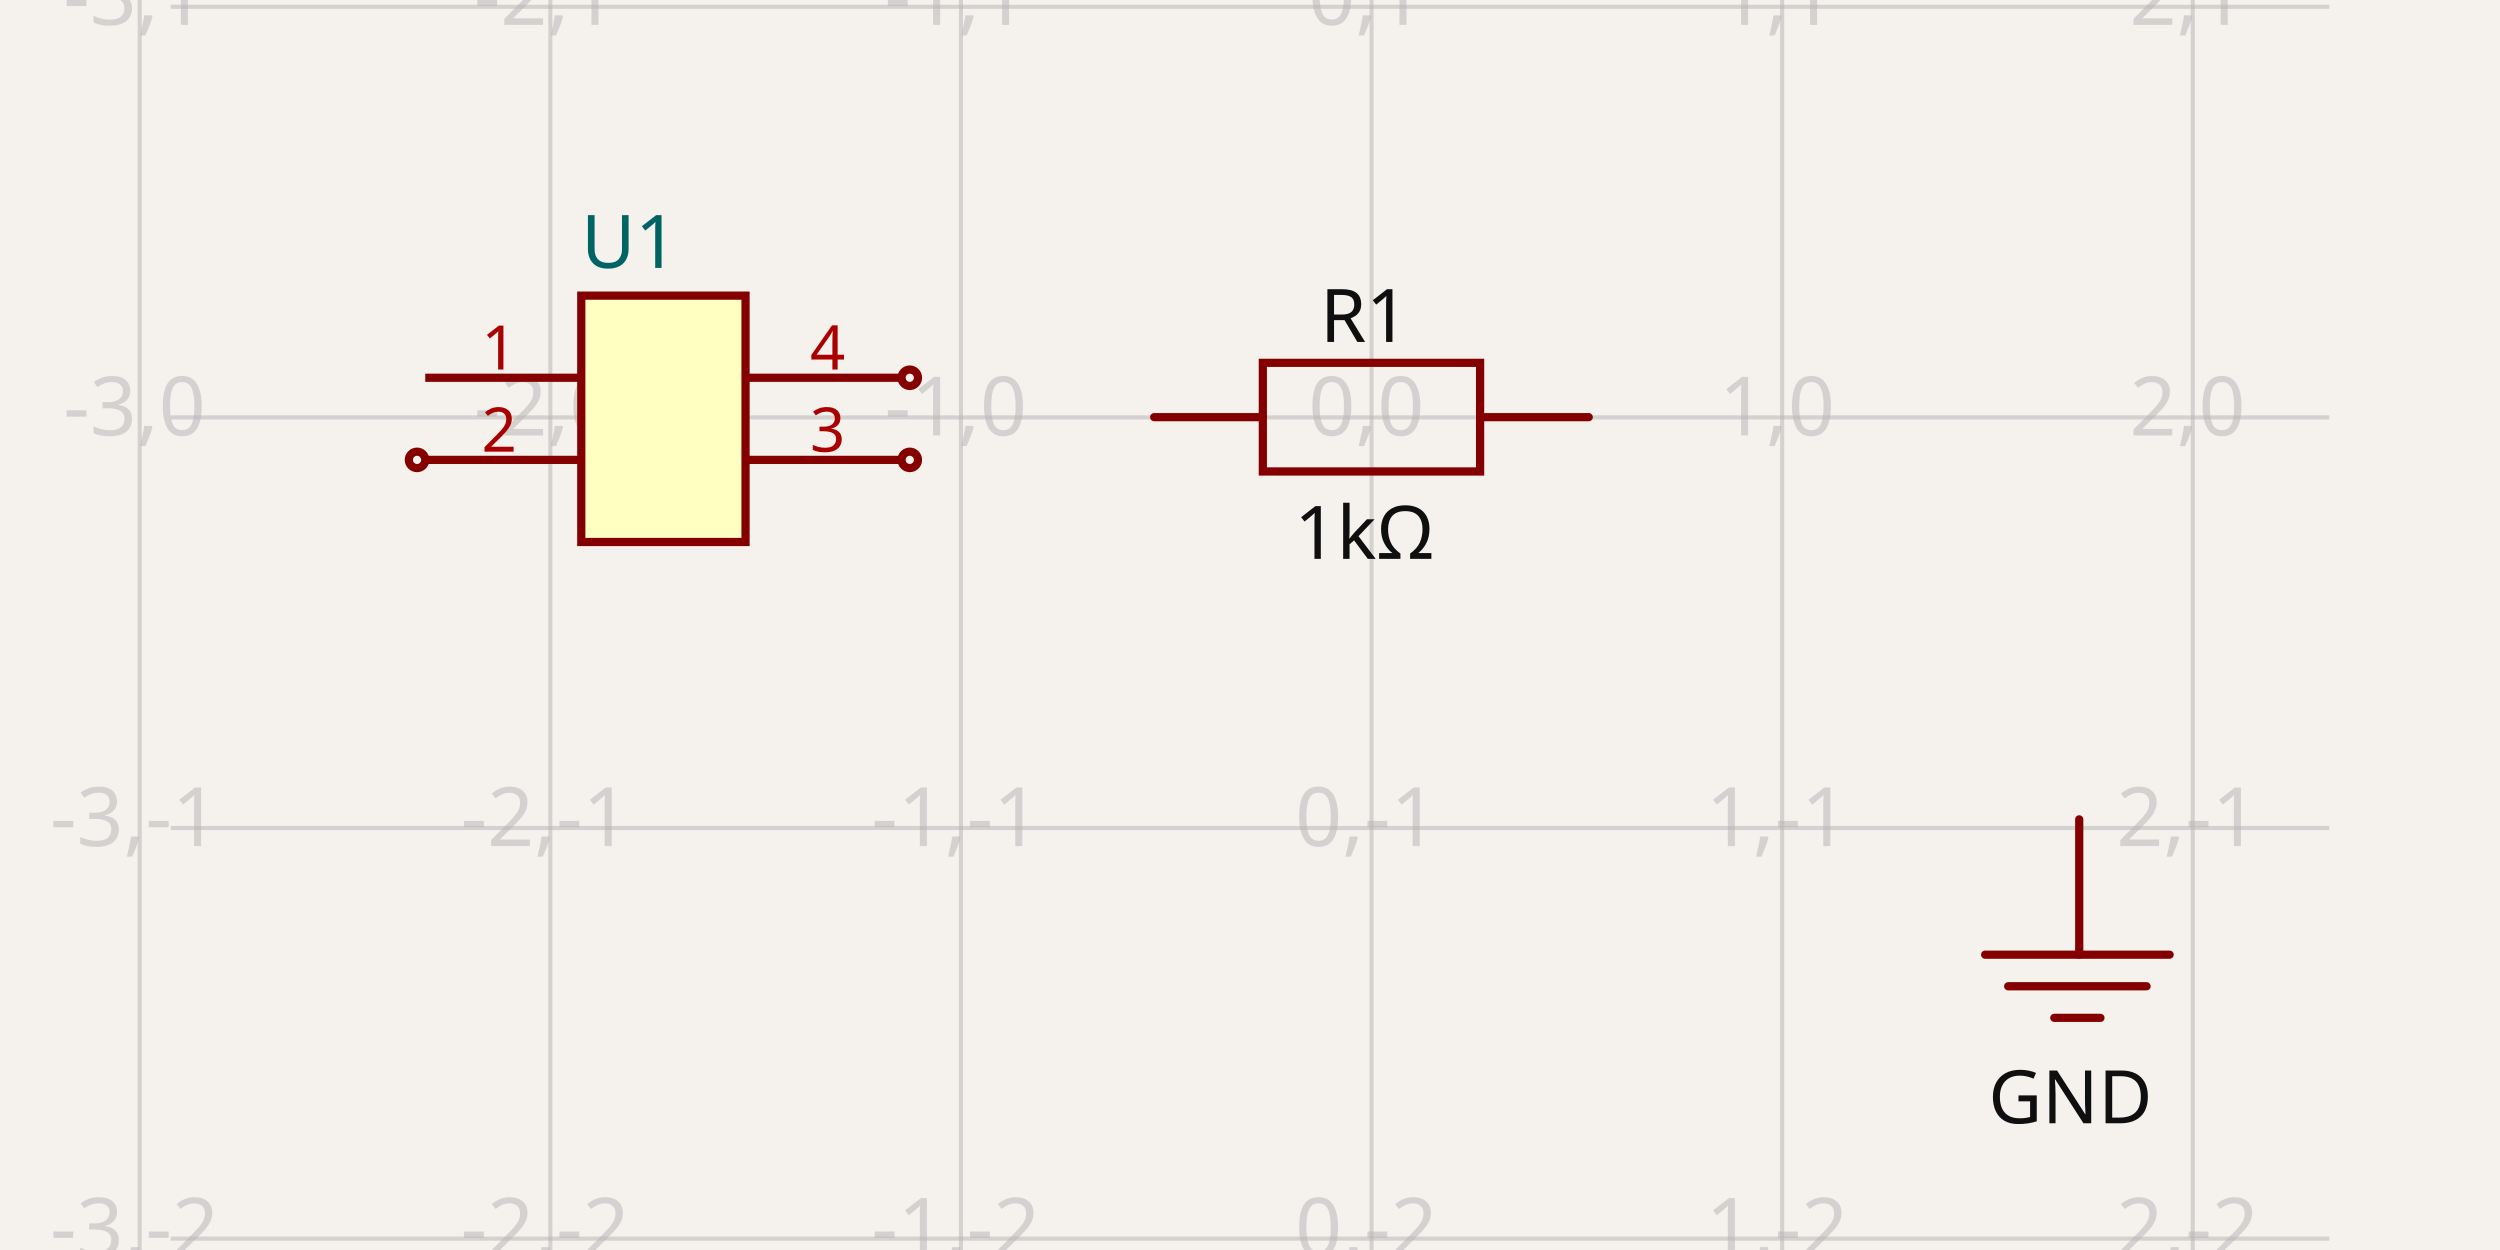
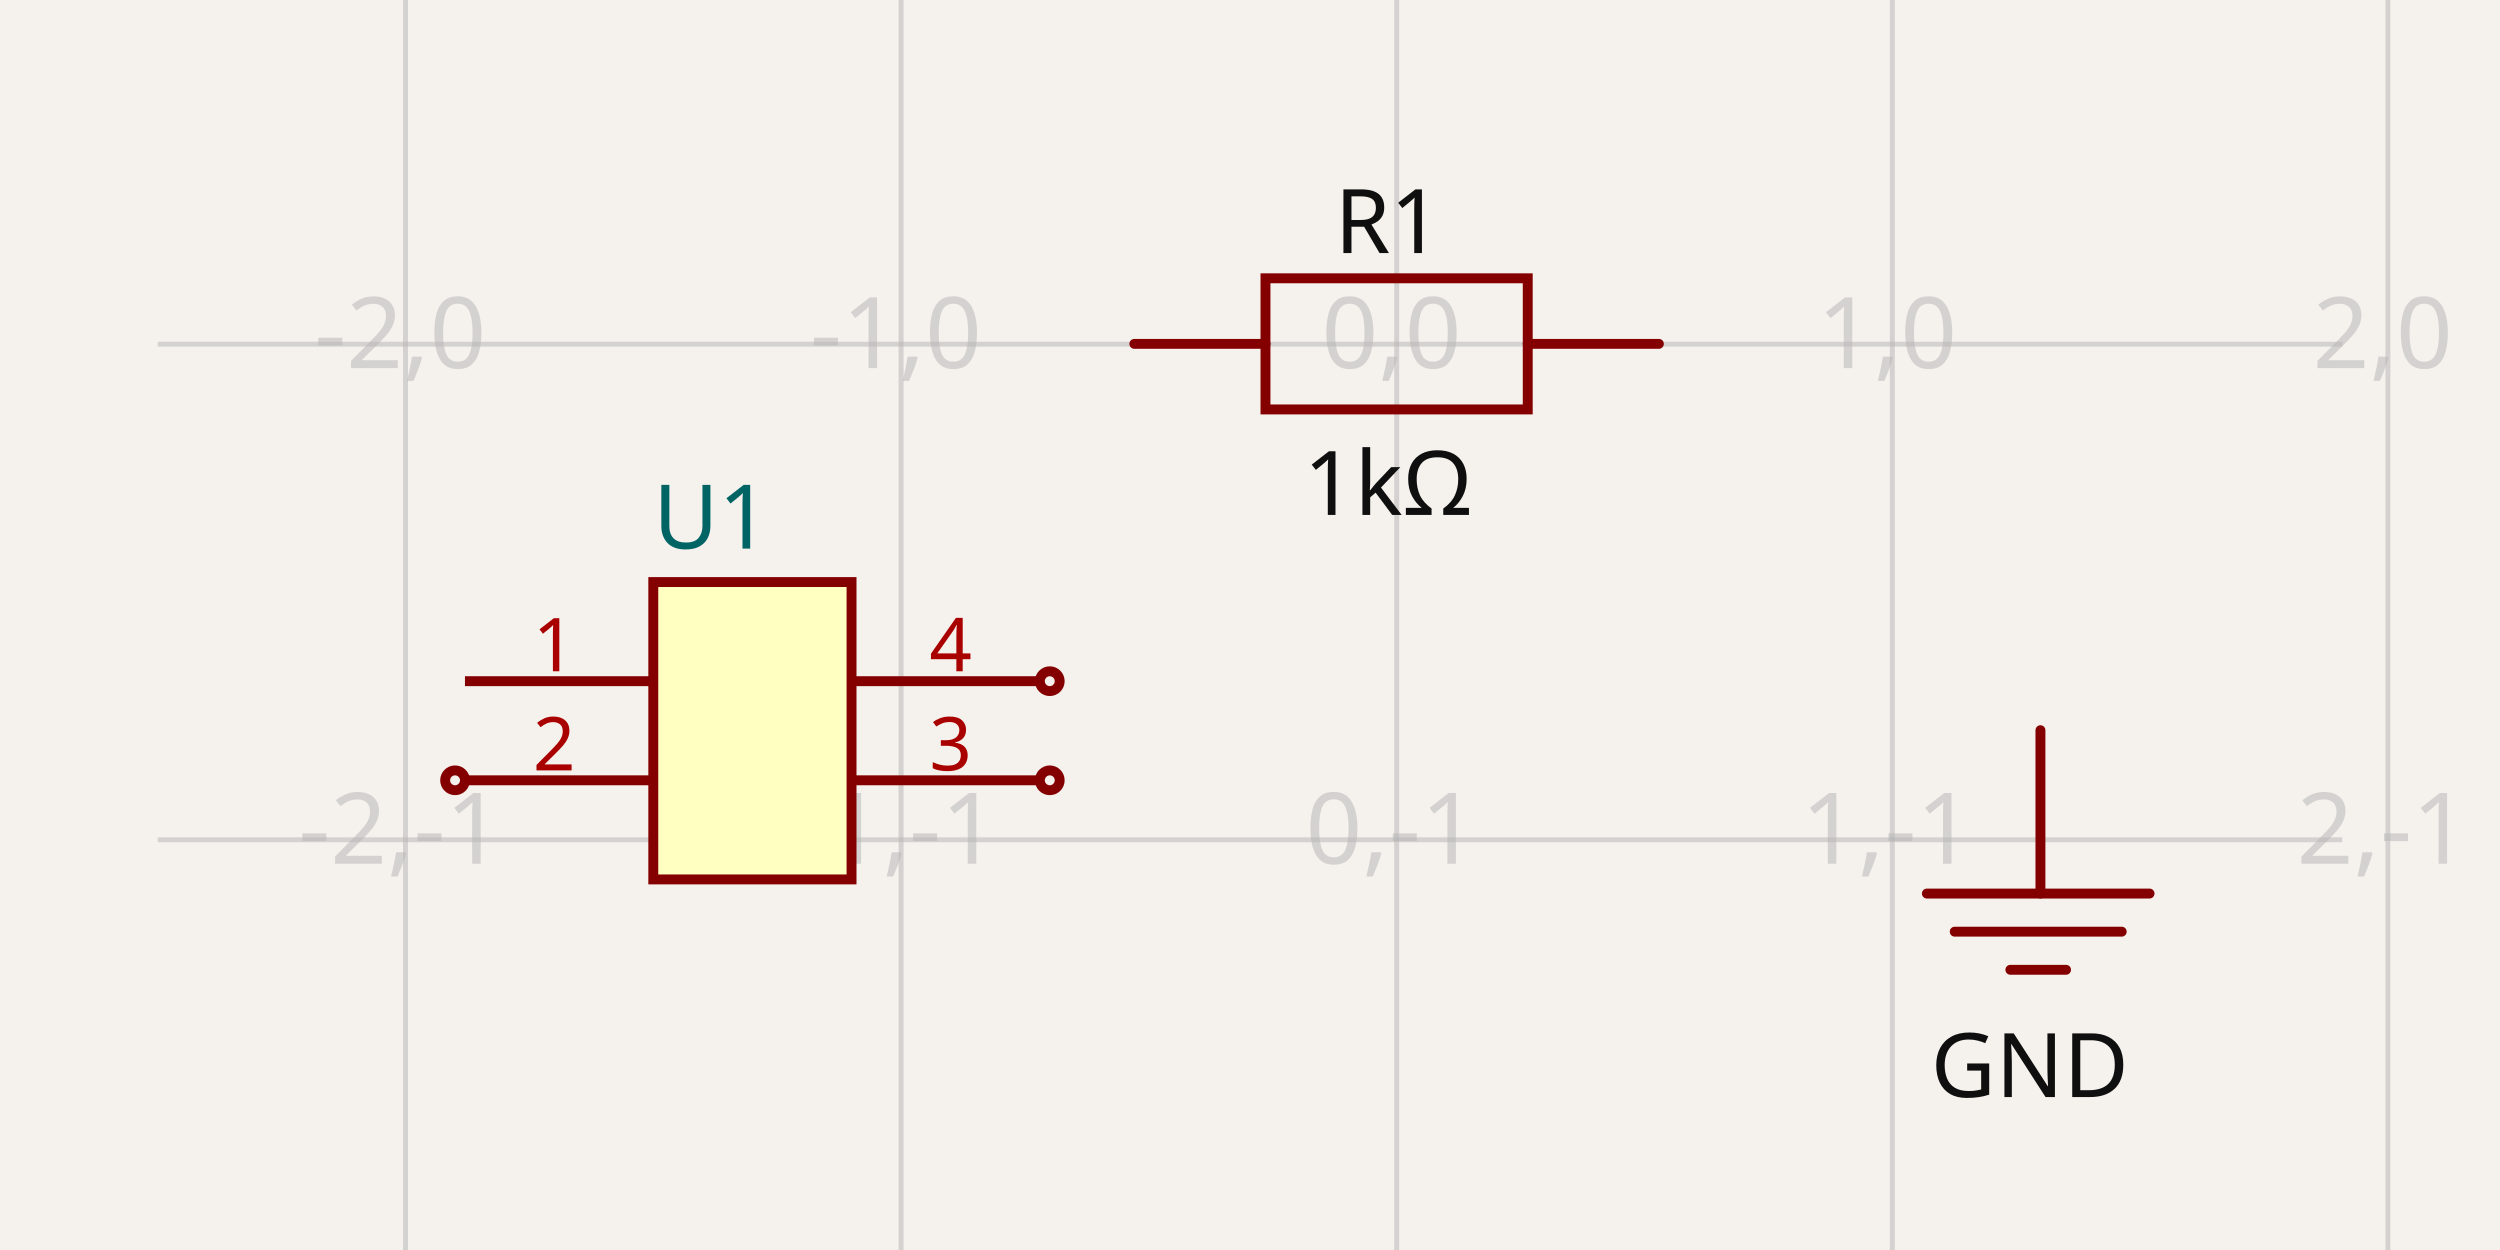
- <svg xmlns="http://www.w3.org/2000/svg" width="1200" height="600" style="background-color: rgb(245, 241, 237)" data-real-to-screen-transform="matrix(197.0902878422,0,0,-197.0902878422,658.3387252013,200.3534536661)" data-software-used-string="@tscircuit/core@0.0.533">
+ <svg xmlns="http://www.w3.org/2000/svg" width="1200" height="600" style="background-color: rgb(245, 241, 237)" data-real-to-screen-transform="matrix(237.888625845,0,0,-237.888625845,670.4150332501,165.2030289222)" data-software-used-string="@tscircuit/core@0.0.533">
  <style>
              .boundary { fill: rgb(245, 241, 237); }
              .schematic-boundary { fill: none; stroke: #fff; }
              .component { fill: none; stroke: rgb(132, 0, 0); }
              .chip { fill: rgb(255, 255, 194); stroke: rgb(132, 0, 0); }
              .component-pin { fill: none; stroke: rgb(132, 0, 0); }
              .trace:hover {
                filter: invert(1);
              }
              .trace:hover .trace-crossing-outline {
                opacity: 0;
              }
              .trace:hover .trace-junction {
                filter: invert(1);
              }
              .text { font-family: sans-serif; fill: rgb(0, 150, 0); }
              .pin-number { fill: rgb(169, 0, 0); }
              .port-label { fill: rgb(0, 100, 100); }
              .component-name { fill: rgb(0, 100, 100); }
            </style>
  <rect class="boundary" x="0" y="0" width="1200" height="600" />
  <g class="grid">
-     <line x1="67.068" y1="600" x2="67.068" y2="-5.95434812566964e-11" stroke="rgb(181, 181, 181)" stroke-width="1.971" stroke-opacity="0.5" />
-     <line x1="264.158" y1="600" x2="264.158" y2="-5.95434812566964e-11" stroke="rgb(181, 181, 181)" stroke-width="1.971" stroke-opacity="0.5" />
-     <line x1="461.248" y1="600" x2="461.248" y2="-5.95434812566964e-11" stroke="rgb(181, 181, 181)" stroke-width="1.971" stroke-opacity="0.5" />
-     <line x1="658.339" y1="600" x2="658.339" y2="-5.95434812566964e-11" stroke="rgb(181, 181, 181)" stroke-width="1.971" stroke-opacity="0.5" />
-     <line x1="855.429" y1="600" x2="855.429" y2="-5.95434812566964e-11" stroke="rgb(181, 181, 181)" stroke-width="1.971" stroke-opacity="0.5" />
-     <line x1="1052.519" y1="600" x2="1052.519" y2="-5.95434812566964e-11" stroke="rgb(181, 181, 181)" stroke-width="1.971" stroke-opacity="0.5" />
-     <line x1="1249.61" y1="600" x2="1249.61" y2="-5.95434812566964e-11" stroke="rgb(181, 181, 181)" stroke-width="1.971" stroke-opacity="0.5" />
-     <line x1="81.927" y1="791.624" x2="1118.073" y2="791.624" stroke="rgb(181, 181, 181)" stroke-width="1.971" stroke-opacity="0.5" />
-     <line x1="81.927" y1="594.534" x2="1118.073" y2="594.534" stroke="rgb(181, 181, 181)" stroke-width="1.971" stroke-opacity="0.5" />
-     <line x1="81.927" y1="397.444" x2="1118.073" y2="397.444" stroke="rgb(181, 181, 181)" stroke-width="1.971" stroke-opacity="0.5" />
-     <line x1="81.927" y1="200.353" x2="1118.073" y2="200.353" stroke="rgb(181, 181, 181)" stroke-width="1.971" stroke-opacity="0.5" />
-     <line x1="81.927" y1="3.263" x2="1118.073" y2="3.263" stroke="rgb(181, 181, 181)" stroke-width="1.971" stroke-opacity="0.5" />
-     <line x1="81.927" y1="-193.827" x2="1118.073" y2="-193.827" stroke="rgb(181, 181, 181)" stroke-width="1.971" stroke-opacity="0.5" />
-     <text x="64.568" y="786.624" fill="rgb(181, 181, 181)" font-size="39.418" fill-opacity="0.5" text-anchor="middle" dominant-baseline="middle" font-family="sans-serif">-3,-3</text>
-     <text x="64.568" y="589.534" fill="rgb(181, 181, 181)" font-size="39.418" fill-opacity="0.5" text-anchor="middle" dominant-baseline="middle" font-family="sans-serif">-3,-2</text>
-     <text x="64.568" y="392.444" fill="rgb(181, 181, 181)" font-size="39.418" fill-opacity="0.5" text-anchor="middle" dominant-baseline="middle" font-family="sans-serif">-3,-1</text>
-     <text x="64.568" y="195.353" fill="rgb(181, 181, 181)" font-size="39.418" fill-opacity="0.5" text-anchor="middle" dominant-baseline="middle" font-family="sans-serif">-3,0</text>
-     <text x="64.568" y="-1.737" fill="rgb(181, 181, 181)" font-size="39.418" fill-opacity="0.5" text-anchor="middle" dominant-baseline="middle" font-family="sans-serif">-3,1</text>
-     <text x="64.568" y="-198.827" fill="rgb(181, 181, 181)" font-size="39.418" fill-opacity="0.5" text-anchor="middle" dominant-baseline="middle" font-family="sans-serif">-3,2</text>
-     <text x="261.658" y="786.624" fill="rgb(181, 181, 181)" font-size="39.418" fill-opacity="0.5" text-anchor="middle" dominant-baseline="middle" font-family="sans-serif">-2,-3</text>
-     <text x="261.658" y="589.534" fill="rgb(181, 181, 181)" font-size="39.418" fill-opacity="0.5" text-anchor="middle" dominant-baseline="middle" font-family="sans-serif">-2,-2</text>
-     <text x="261.658" y="392.444" fill="rgb(181, 181, 181)" font-size="39.418" fill-opacity="0.5" text-anchor="middle" dominant-baseline="middle" font-family="sans-serif">-2,-1</text>
-     <text x="261.658" y="195.353" fill="rgb(181, 181, 181)" font-size="39.418" fill-opacity="0.5" text-anchor="middle" dominant-baseline="middle" font-family="sans-serif">-2,0</text>
-     <text x="261.658" y="-1.737" fill="rgb(181, 181, 181)" font-size="39.418" fill-opacity="0.5" text-anchor="middle" dominant-baseline="middle" font-family="sans-serif">-2,1</text>
-     <text x="261.658" y="-198.827" fill="rgb(181, 181, 181)" font-size="39.418" fill-opacity="0.5" text-anchor="middle" dominant-baseline="middle" font-family="sans-serif">-2,2</text>
-     <text x="458.748" y="786.624" fill="rgb(181, 181, 181)" font-size="39.418" fill-opacity="0.5" text-anchor="middle" dominant-baseline="middle" font-family="sans-serif">-1,-3</text>
-     <text x="458.748" y="589.534" fill="rgb(181, 181, 181)" font-size="39.418" fill-opacity="0.5" text-anchor="middle" dominant-baseline="middle" font-family="sans-serif">-1,-2</text>
-     <text x="458.748" y="392.444" fill="rgb(181, 181, 181)" font-size="39.418" fill-opacity="0.5" text-anchor="middle" dominant-baseline="middle" font-family="sans-serif">-1,-1</text>
-     <text x="458.748" y="195.353" fill="rgb(181, 181, 181)" font-size="39.418" fill-opacity="0.5" text-anchor="middle" dominant-baseline="middle" font-family="sans-serif">-1,0</text>
-     <text x="458.748" y="-1.737" fill="rgb(181, 181, 181)" font-size="39.418" fill-opacity="0.5" text-anchor="middle" dominant-baseline="middle" font-family="sans-serif">-1,1</text>
-     <text x="458.748" y="-198.827" fill="rgb(181, 181, 181)" font-size="39.418" fill-opacity="0.5" text-anchor="middle" dominant-baseline="middle" font-family="sans-serif">-1,2</text>
-     <text x="655.839" y="786.624" fill="rgb(181, 181, 181)" font-size="39.418" fill-opacity="0.5" text-anchor="middle" dominant-baseline="middle" font-family="sans-serif">0,-3</text>
-     <text x="655.839" y="589.534" fill="rgb(181, 181, 181)" font-size="39.418" fill-opacity="0.5" text-anchor="middle" dominant-baseline="middle" font-family="sans-serif">0,-2</text>
-     <text x="655.839" y="392.444" fill="rgb(181, 181, 181)" font-size="39.418" fill-opacity="0.5" text-anchor="middle" dominant-baseline="middle" font-family="sans-serif">0,-1</text>
-     <text x="655.839" y="195.353" fill="rgb(181, 181, 181)" font-size="39.418" fill-opacity="0.5" text-anchor="middle" dominant-baseline="middle" font-family="sans-serif">0,0</text>
-     <text x="655.839" y="-1.737" fill="rgb(181, 181, 181)" font-size="39.418" fill-opacity="0.5" text-anchor="middle" dominant-baseline="middle" font-family="sans-serif">0,1</text>
-     <text x="655.839" y="-198.827" fill="rgb(181, 181, 181)" font-size="39.418" fill-opacity="0.5" text-anchor="middle" dominant-baseline="middle" font-family="sans-serif">0,2</text>
-     <text x="852.929" y="786.624" fill="rgb(181, 181, 181)" font-size="39.418" fill-opacity="0.5" text-anchor="middle" dominant-baseline="middle" font-family="sans-serif">1,-3</text>
-     <text x="852.929" y="589.534" fill="rgb(181, 181, 181)" font-size="39.418" fill-opacity="0.5" text-anchor="middle" dominant-baseline="middle" font-family="sans-serif">1,-2</text>
-     <text x="852.929" y="392.444" fill="rgb(181, 181, 181)" font-size="39.418" fill-opacity="0.5" text-anchor="middle" dominant-baseline="middle" font-family="sans-serif">1,-1</text>
-     <text x="852.929" y="195.353" fill="rgb(181, 181, 181)" font-size="39.418" fill-opacity="0.5" text-anchor="middle" dominant-baseline="middle" font-family="sans-serif">1,0</text>
-     <text x="852.929" y="-1.737" fill="rgb(181, 181, 181)" font-size="39.418" fill-opacity="0.5" text-anchor="middle" dominant-baseline="middle" font-family="sans-serif">1,1</text>
-     <text x="852.929" y="-198.827" fill="rgb(181, 181, 181)" font-size="39.418" fill-opacity="0.5" text-anchor="middle" dominant-baseline="middle" font-family="sans-serif">1,2</text>
-     <text x="1050.019" y="786.624" fill="rgb(181, 181, 181)" font-size="39.418" fill-opacity="0.5" text-anchor="middle" dominant-baseline="middle" font-family="sans-serif">2,-3</text>
-     <text x="1050.019" y="589.534" fill="rgb(181, 181, 181)" font-size="39.418" fill-opacity="0.5" text-anchor="middle" dominant-baseline="middle" font-family="sans-serif">2,-2</text>
-     <text x="1050.019" y="392.444" fill="rgb(181, 181, 181)" font-size="39.418" fill-opacity="0.5" text-anchor="middle" dominant-baseline="middle" font-family="sans-serif">2,-1</text>
-     <text x="1050.019" y="195.353" fill="rgb(181, 181, 181)" font-size="39.418" fill-opacity="0.5" text-anchor="middle" dominant-baseline="middle" font-family="sans-serif">2,0</text>
-     <text x="1050.019" y="-1.737" fill="rgb(181, 181, 181)" font-size="39.418" fill-opacity="0.5" text-anchor="middle" dominant-baseline="middle" font-family="sans-serif">2,1</text>
-     <text x="1050.019" y="-198.827" fill="rgb(181, 181, 181)" font-size="39.418" fill-opacity="0.5" text-anchor="middle" dominant-baseline="middle" font-family="sans-serif">2,2</text>
-     <text x="1247.11" y="786.624" fill="rgb(181, 181, 181)" font-size="39.418" fill-opacity="0.5" text-anchor="middle" dominant-baseline="middle" font-family="sans-serif">3,-3</text>
-     <text x="1247.11" y="589.534" fill="rgb(181, 181, 181)" font-size="39.418" fill-opacity="0.5" text-anchor="middle" dominant-baseline="middle" font-family="sans-serif">3,-2</text>
-     <text x="1247.11" y="392.444" fill="rgb(181, 181, 181)" font-size="39.418" fill-opacity="0.5" text-anchor="middle" dominant-baseline="middle" font-family="sans-serif">3,-1</text>
-     <text x="1247.11" y="195.353" fill="rgb(181, 181, 181)" font-size="39.418" fill-opacity="0.5" text-anchor="middle" dominant-baseline="middle" font-family="sans-serif">3,0</text>
-     <text x="1247.11" y="-1.737" fill="rgb(181, 181, 181)" font-size="39.418" fill-opacity="0.5" text-anchor="middle" dominant-baseline="middle" font-family="sans-serif">3,1</text>
-     <text x="1247.11" y="-198.827" fill="rgb(181, 181, 181)" font-size="39.418" fill-opacity="0.5" text-anchor="middle" dominant-baseline="middle" font-family="sans-serif">3,2</text>
+     <line x1="-43.251" y1="600" x2="-43.251" y2="-8.412825991399586e-12" stroke="rgb(181, 181, 181)" stroke-width="2.379" stroke-opacity="0.5" />
+     <line x1="194.638" y1="600" x2="194.638" y2="-8.412825991399586e-12" stroke="rgb(181, 181, 181)" stroke-width="2.379" stroke-opacity="0.5" />
+     <line x1="432.526" y1="600" x2="432.526" y2="-8.412825991399586e-12" stroke="rgb(181, 181, 181)" stroke-width="2.379" stroke-opacity="0.5" />
+     <line x1="670.415" y1="600" x2="670.415" y2="-8.412825991399586e-12" stroke="rgb(181, 181, 181)" stroke-width="2.379" stroke-opacity="0.5" />
+     <line x1="908.304" y1="600" x2="908.304" y2="-8.412825991399586e-12" stroke="rgb(181, 181, 181)" stroke-width="2.379" stroke-opacity="0.5" />
+     <line x1="1146.192" y1="600" x2="1146.192" y2="-8.412825991399586e-12" stroke="rgb(181, 181, 181)" stroke-width="2.379" stroke-opacity="0.5" />
+     <line x1="75.693" y1="640.98" x2="1124.307" y2="640.98" stroke="rgb(181, 181, 181)" stroke-width="2.379" stroke-opacity="0.5" />
+     <line x1="75.693" y1="403.092" x2="1124.307" y2="403.092" stroke="rgb(181, 181, 181)" stroke-width="2.379" stroke-opacity="0.5" />
+     <line x1="75.693" y1="165.203" x2="1124.307" y2="165.203" stroke="rgb(181, 181, 181)" stroke-width="2.379" stroke-opacity="0.5" />
+     <line x1="75.693" y1="-72.686" x2="1124.307" y2="-72.686" stroke="rgb(181, 181, 181)" stroke-width="2.379" stroke-opacity="0.5" />
+     <text x="-45.751" y="635.98" fill="rgb(181, 181, 181)" font-size="47.578" fill-opacity="0.5" text-anchor="middle" dominant-baseline="middle" font-family="sans-serif">-3,-2</text>
+     <text x="-45.751" y="398.092" fill="rgb(181, 181, 181)" font-size="47.578" fill-opacity="0.5" text-anchor="middle" dominant-baseline="middle" font-family="sans-serif">-3,-1</text>
+     <text x="-45.751" y="160.203" fill="rgb(181, 181, 181)" font-size="47.578" fill-opacity="0.5" text-anchor="middle" dominant-baseline="middle" font-family="sans-serif">-3,0</text>
+     <text x="-45.751" y="-77.686" fill="rgb(181, 181, 181)" font-size="47.578" fill-opacity="0.5" text-anchor="middle" dominant-baseline="middle" font-family="sans-serif">-3,1</text>
+     <text x="192.138" y="635.98" fill="rgb(181, 181, 181)" font-size="47.578" fill-opacity="0.5" text-anchor="middle" dominant-baseline="middle" font-family="sans-serif">-2,-2</text>
+     <text x="192.138" y="398.092" fill="rgb(181, 181, 181)" font-size="47.578" fill-opacity="0.5" text-anchor="middle" dominant-baseline="middle" font-family="sans-serif">-2,-1</text>
+     <text x="192.138" y="160.203" fill="rgb(181, 181, 181)" font-size="47.578" fill-opacity="0.5" text-anchor="middle" dominant-baseline="middle" font-family="sans-serif">-2,0</text>
+     <text x="192.138" y="-77.686" fill="rgb(181, 181, 181)" font-size="47.578" fill-opacity="0.5" text-anchor="middle" dominant-baseline="middle" font-family="sans-serif">-2,1</text>
+     <text x="430.026" y="635.98" fill="rgb(181, 181, 181)" font-size="47.578" fill-opacity="0.5" text-anchor="middle" dominant-baseline="middle" font-family="sans-serif">-1,-2</text>
+     <text x="430.026" y="398.092" fill="rgb(181, 181, 181)" font-size="47.578" fill-opacity="0.5" text-anchor="middle" dominant-baseline="middle" font-family="sans-serif">-1,-1</text>
+     <text x="430.026" y="160.203" fill="rgb(181, 181, 181)" font-size="47.578" fill-opacity="0.5" text-anchor="middle" dominant-baseline="middle" font-family="sans-serif">-1,0</text>
+     <text x="430.026" y="-77.686" fill="rgb(181, 181, 181)" font-size="47.578" fill-opacity="0.5" text-anchor="middle" dominant-baseline="middle" font-family="sans-serif">-1,1</text>
+     <text x="667.915" y="635.98" fill="rgb(181, 181, 181)" font-size="47.578" fill-opacity="0.5" text-anchor="middle" dominant-baseline="middle" font-family="sans-serif">0,-2</text>
+     <text x="667.915" y="398.092" fill="rgb(181, 181, 181)" font-size="47.578" fill-opacity="0.5" text-anchor="middle" dominant-baseline="middle" font-family="sans-serif">0,-1</text>
+     <text x="667.915" y="160.203" fill="rgb(181, 181, 181)" font-size="47.578" fill-opacity="0.5" text-anchor="middle" dominant-baseline="middle" font-family="sans-serif">0,0</text>
+     <text x="667.915" y="-77.686" fill="rgb(181, 181, 181)" font-size="47.578" fill-opacity="0.5" text-anchor="middle" dominant-baseline="middle" font-family="sans-serif">0,1</text>
+     <text x="905.804" y="635.98" fill="rgb(181, 181, 181)" font-size="47.578" fill-opacity="0.5" text-anchor="middle" dominant-baseline="middle" font-family="sans-serif">1,-2</text>
+     <text x="905.804" y="398.092" fill="rgb(181, 181, 181)" font-size="47.578" fill-opacity="0.5" text-anchor="middle" dominant-baseline="middle" font-family="sans-serif">1,-1</text>
+     <text x="905.804" y="160.203" fill="rgb(181, 181, 181)" font-size="47.578" fill-opacity="0.5" text-anchor="middle" dominant-baseline="middle" font-family="sans-serif">1,0</text>
+     <text x="905.804" y="-77.686" fill="rgb(181, 181, 181)" font-size="47.578" fill-opacity="0.5" text-anchor="middle" dominant-baseline="middle" font-family="sans-serif">1,1</text>
+     <text x="1143.692" y="635.98" fill="rgb(181, 181, 181)" font-size="47.578" fill-opacity="0.5" text-anchor="middle" dominant-baseline="middle" font-family="sans-serif">2,-2</text>
+     <text x="1143.692" y="398.092" fill="rgb(181, 181, 181)" font-size="47.578" fill-opacity="0.5" text-anchor="middle" dominant-baseline="middle" font-family="sans-serif">2,-1</text>
+     <text x="1143.692" y="160.203" fill="rgb(181, 181, 181)" font-size="47.578" fill-opacity="0.5" text-anchor="middle" dominant-baseline="middle" font-family="sans-serif">2,0</text>
+     <text x="1143.692" y="-77.686" fill="rgb(181, 181, 181)" font-size="47.578" fill-opacity="0.5" text-anchor="middle" dominant-baseline="middle" font-family="sans-serif">2,1</text>
  </g>
  <g data-circuit-json-type="schematic_component" data-schematic-component-id="schematic_component_0">
-     <rect class="component chip" x="279.017" y="141.905" width="78.836" height="118.254" stroke-width="3.942px" fill="rgb(255, 255, 194)" stroke="rgb(132, 0, 0)" />
-     <rect class="component-overlay" x="279.017" y="141.905" width="78.836" height="118.254" fill="transparent" />
-     <text x="279.017" y="285.781" fill="#006464" text-anchor="start" dominant-baseline="middle" font-family="sans-serif" font-size="35.476px" transform="rotate(0, 279.0173, 285.7809)" />
-     <text x="279.017" y="116.283" fill="#006464" text-anchor="start" dominant-baseline="middle" font-family="sans-serif" font-size="35.476px" transform="rotate(0, 279.0173, 116.2833)">U1</text>
-     <line class="component-pin" x1="204.123" y1="181.323" x2="279.017" y2="181.323" stroke-width="3.942px" />
-     <text class="pin-number" x="239.599" y="177.381" style="font-family: sans-serif;" fill="rgb(169, 0, 0)" text-anchor="middle" dominant-baseline="auto" font-size="29.564px" transform="">1</text>
-     <line class="component-pin" x1="204.123" y1="220.741" x2="279.017" y2="220.741" stroke-width="3.942px" />
-     <circle class="component-pin" cx="200.181" cy="220.741" r="3.942" stroke-width="3.942px" />
-     <text class="pin-number" x="239.599" y="216.799" style="font-family: sans-serif;" fill="rgb(169, 0, 0)" text-anchor="middle" dominant-baseline="auto" font-size="29.564px" transform="">2</text>
-     <line class="component-pin" x1="432.748" y1="220.741" x2="357.853" y2="220.741" stroke-width="3.942px" />
-     <circle class="component-pin" cx="436.69" cy="220.741" r="3.942" stroke-width="3.942px" />
-     <text class="pin-number" x="397.271" y="216.799" style="font-family: sans-serif;" fill="rgb(169, 0, 0)" text-anchor="middle" dominant-baseline="auto" font-size="29.564px" transform="">3</text>
-     <line class="component-pin" x1="432.748" y1="181.323" x2="357.853" y2="181.323" stroke-width="3.942px" />
-     <circle class="component-pin" cx="436.69" cy="181.323" r="3.942" stroke-width="3.942px" />
-     <text class="pin-number" x="397.271" y="177.381" style="font-family: sans-serif;" fill="rgb(169, 0, 0)" text-anchor="middle" dominant-baseline="auto" font-size="29.564px" transform="">4</text>
+     <rect class="component chip" x="313.582" y="279.39" width="95.155" height="142.733" stroke-width="4.758px" fill="rgb(255, 255, 194)" stroke="rgb(132, 0, 0)" />
+     <rect class="component-overlay" x="313.582" y="279.39" width="95.155" height="142.733" fill="transparent" />
+     <text x="313.582" y="453.048" fill="#006464" text-anchor="start" dominant-baseline="middle" font-family="sans-serif" font-size="42.82px" transform="rotate(0, 313.5821, 453.0483)" />
+     <text x="313.582" y="248.464" fill="#006464" text-anchor="start" dominant-baseline="middle" font-family="sans-serif" font-size="42.82px" transform="rotate(0, 313.5821, 248.464)">U1</text>
+     <line class="component-pin" x1="223.184" y1="326.967" x2="313.582" y2="326.967" stroke-width="4.758px" />
+     <text class="pin-number" x="266.004" y="322.21" style="font-family: sans-serif;" fill="rgb(169, 0, 0)" text-anchor="middle" dominant-baseline="auto" font-size="35.683px" transform="">1</text>
+     <line class="component-pin" x1="223.184" y1="374.545" x2="313.582" y2="374.545" stroke-width="4.758px" />
+     <circle class="component-pin" cx="218.427" cy="374.545" r="4.758" stroke-width="4.758px" />
+     <text class="pin-number" x="266.004" y="369.787" style="font-family: sans-serif;" fill="rgb(169, 0, 0)" text-anchor="middle" dominant-baseline="auto" font-size="35.683px" transform="">2</text>
+     <line class="component-pin" x1="499.135" y1="374.545" x2="408.738" y2="374.545" stroke-width="4.758px" />
+     <circle class="component-pin" cx="503.893" cy="374.545" r="4.758" stroke-width="4.758px" />
+     <text class="pin-number" x="456.315" y="369.787" style="font-family: sans-serif;" fill="rgb(169, 0, 0)" text-anchor="middle" dominant-baseline="auto" font-size="35.683px" transform="">3</text>
+     <line class="component-pin" x1="499.135" y1="326.967" x2="408.738" y2="326.967" stroke-width="4.758px" />
+     <circle class="component-pin" cx="503.893" cy="326.967" r="4.758" stroke-width="4.758px" />
+     <text class="pin-number" x="456.315" y="322.21" style="font-family: sans-serif;" fill="rgb(169, 0, 0)" text-anchor="middle" dominant-baseline="auto" font-size="35.683px" transform="">4</text>
  </g>
  <g data-circuit-json-type="schematic_component" data-schematic-component-id="schematic_component_1">
-     <rect class="component-overlay" x="554.009" y="174.156" width="208.587" height="52.147" fill="transparent" />
-     <path d="M 554.009 200.229 L 606.156 200.229" stroke="rgb(132, 0, 0)" fill="none" stroke-width="3.942px" stroke-linecap="round" />
-     <path d="M 710.449 200.229 L 762.596 200.229" stroke="rgb(132, 0, 0)" fill="none" stroke-width="3.942px" stroke-linecap="round" />
-     <path d="M 658.302 174.156 L 710.449 174.156 L 710.449 226.303 L 606.156 226.303 L 606.156 174.156 L 658.302 174.156" stroke="rgb(132, 0, 0)" fill="none" stroke-width="3.942px" stroke-linecap="round" />
-     <text x="654.89" y="164.13" fill="rgb(15, 15, 15)" font-family="sans-serif" text-anchor="middle" dominant-baseline="auto" font-size="35.476px">R1</text>
-     <text x="654.89" y="240.728" fill="rgb(15, 15, 15)" font-family="sans-serif" text-anchor="middle" dominant-baseline="hanging" font-size="35.476px">1kΩ</text>
+     <rect class="component-overlay" x="544.488" y="133.583" width="251.765" height="62.941" fill="transparent" />
+     <path d="M 544.488 165.053 L 607.43 165.053" stroke="rgb(132, 0, 0)" fill="none" stroke-width="4.758px" stroke-linecap="round" />
+     <path d="M 733.313 165.053 L 796.254 165.053" stroke="rgb(132, 0, 0)" fill="none" stroke-width="4.758px" stroke-linecap="round" />
+     <path d="M 670.371 133.583 L 733.313 133.583 L 733.313 196.524 L 607.43 196.524 L 607.43 133.583 L 670.371 133.583" stroke="rgb(132, 0, 0)" fill="none" stroke-width="4.758px" stroke-linecap="round" />
+     <text x="666.252" y="121.476" fill="rgb(15, 15, 15)" font-family="sans-serif" text-anchor="middle" dominant-baseline="auto" font-size="42.82px">R1</text>
+     <text x="666.252" y="213.941" fill="rgb(15, 15, 15)" font-family="sans-serif" text-anchor="middle" dominant-baseline="hanging" font-size="42.82px">1kΩ</text>
  </g>
-   <rect class="component-overlay" x="952.864" y="393.288" width="88.557" height="95.279" fill="transparent" />
-   <path d="M 998.028 393.288 L 998.028 458.256" stroke="rgb(132, 0, 0)" fill="none" stroke-width="3.942px" stroke-linecap="round" />
-   <path d="M 952.864 458.249 L 1041.421 458.249" stroke="rgb(132, 0, 0)" fill="none" stroke-width="3.942px" stroke-linecap="round" />
-   <path d="M 963.934 473.409 L 1030.351 473.409" stroke="rgb(132, 0, 0)" fill="none" stroke-width="3.942px" stroke-linecap="round" />
-   <path d="M 986.073 488.568 L 1008.212 488.568" stroke="rgb(132, 0, 0)" fill="none" stroke-width="3.942px" stroke-linecap="round" />
-   <text x="993.784" y="511.653" fill="rgb(15, 15, 15)" font-family="sans-serif" text-anchor="middle" dominant-baseline="hanging" font-size="35.476px">GND</text>
+   <rect class="component-overlay" x="924.899" y="350.498" width="106.888" height="115.002" fill="transparent" />
+   <path d="M 979.412 350.498 L 979.412 428.914" stroke="rgb(132, 0, 0)" fill="none" stroke-width="4.758px" stroke-linecap="round" />
+   <path d="M 924.899 428.907 L 1031.787 428.907" stroke="rgb(132, 0, 0)" fill="none" stroke-width="4.758px" stroke-linecap="round" />
+   <path d="M 938.26 447.204 L 1018.426 447.204" stroke="rgb(132, 0, 0)" fill="none" stroke-width="4.758px" stroke-linecap="round" />
+   <path d="M 964.982 465.501 L 991.704 465.501" stroke="rgb(132, 0, 0)" fill="none" stroke-width="4.758px" stroke-linecap="round" />
+   <text x="974.289" y="493.365" fill="rgb(15, 15, 15)" font-family="sans-serif" text-anchor="middle" dominant-baseline="hanging" font-size="42.82px">GND</text>
</svg>
